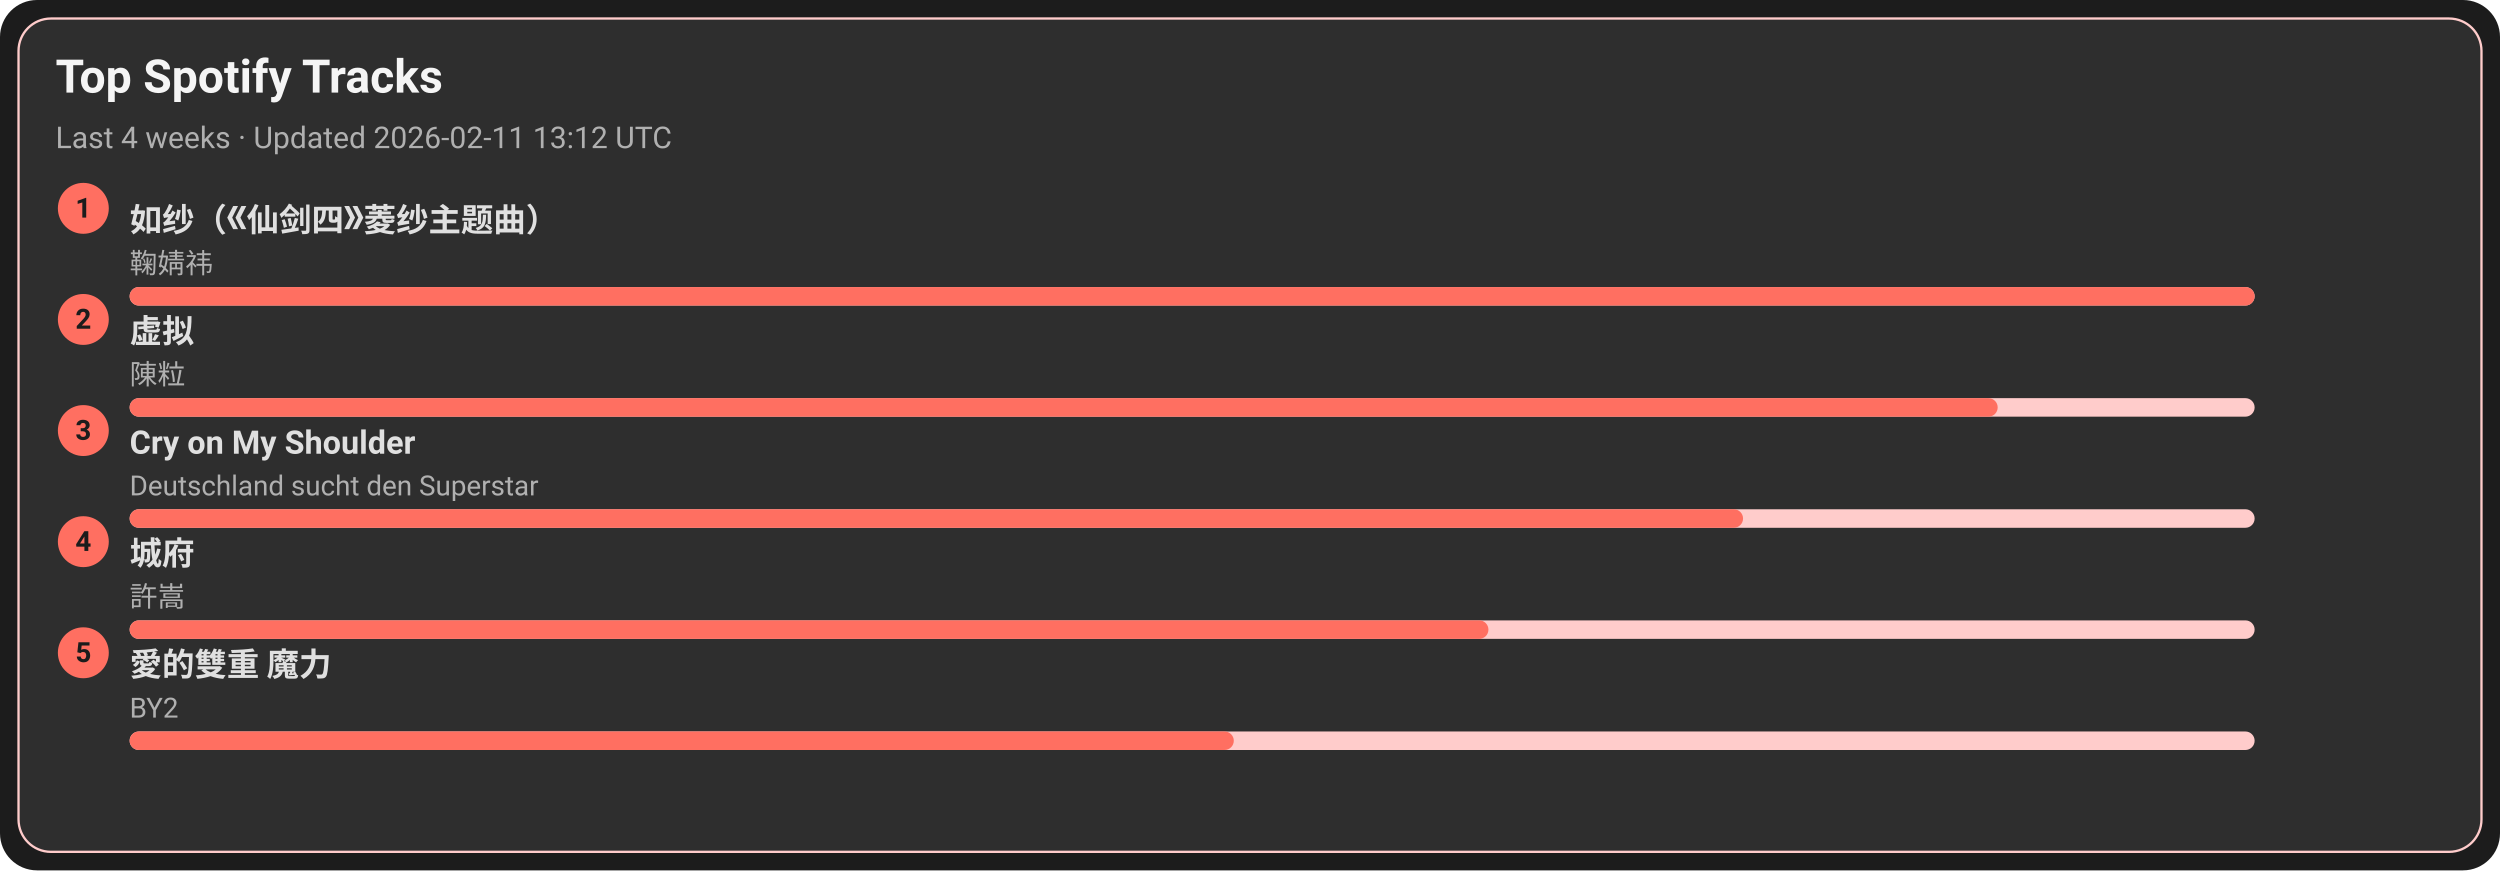
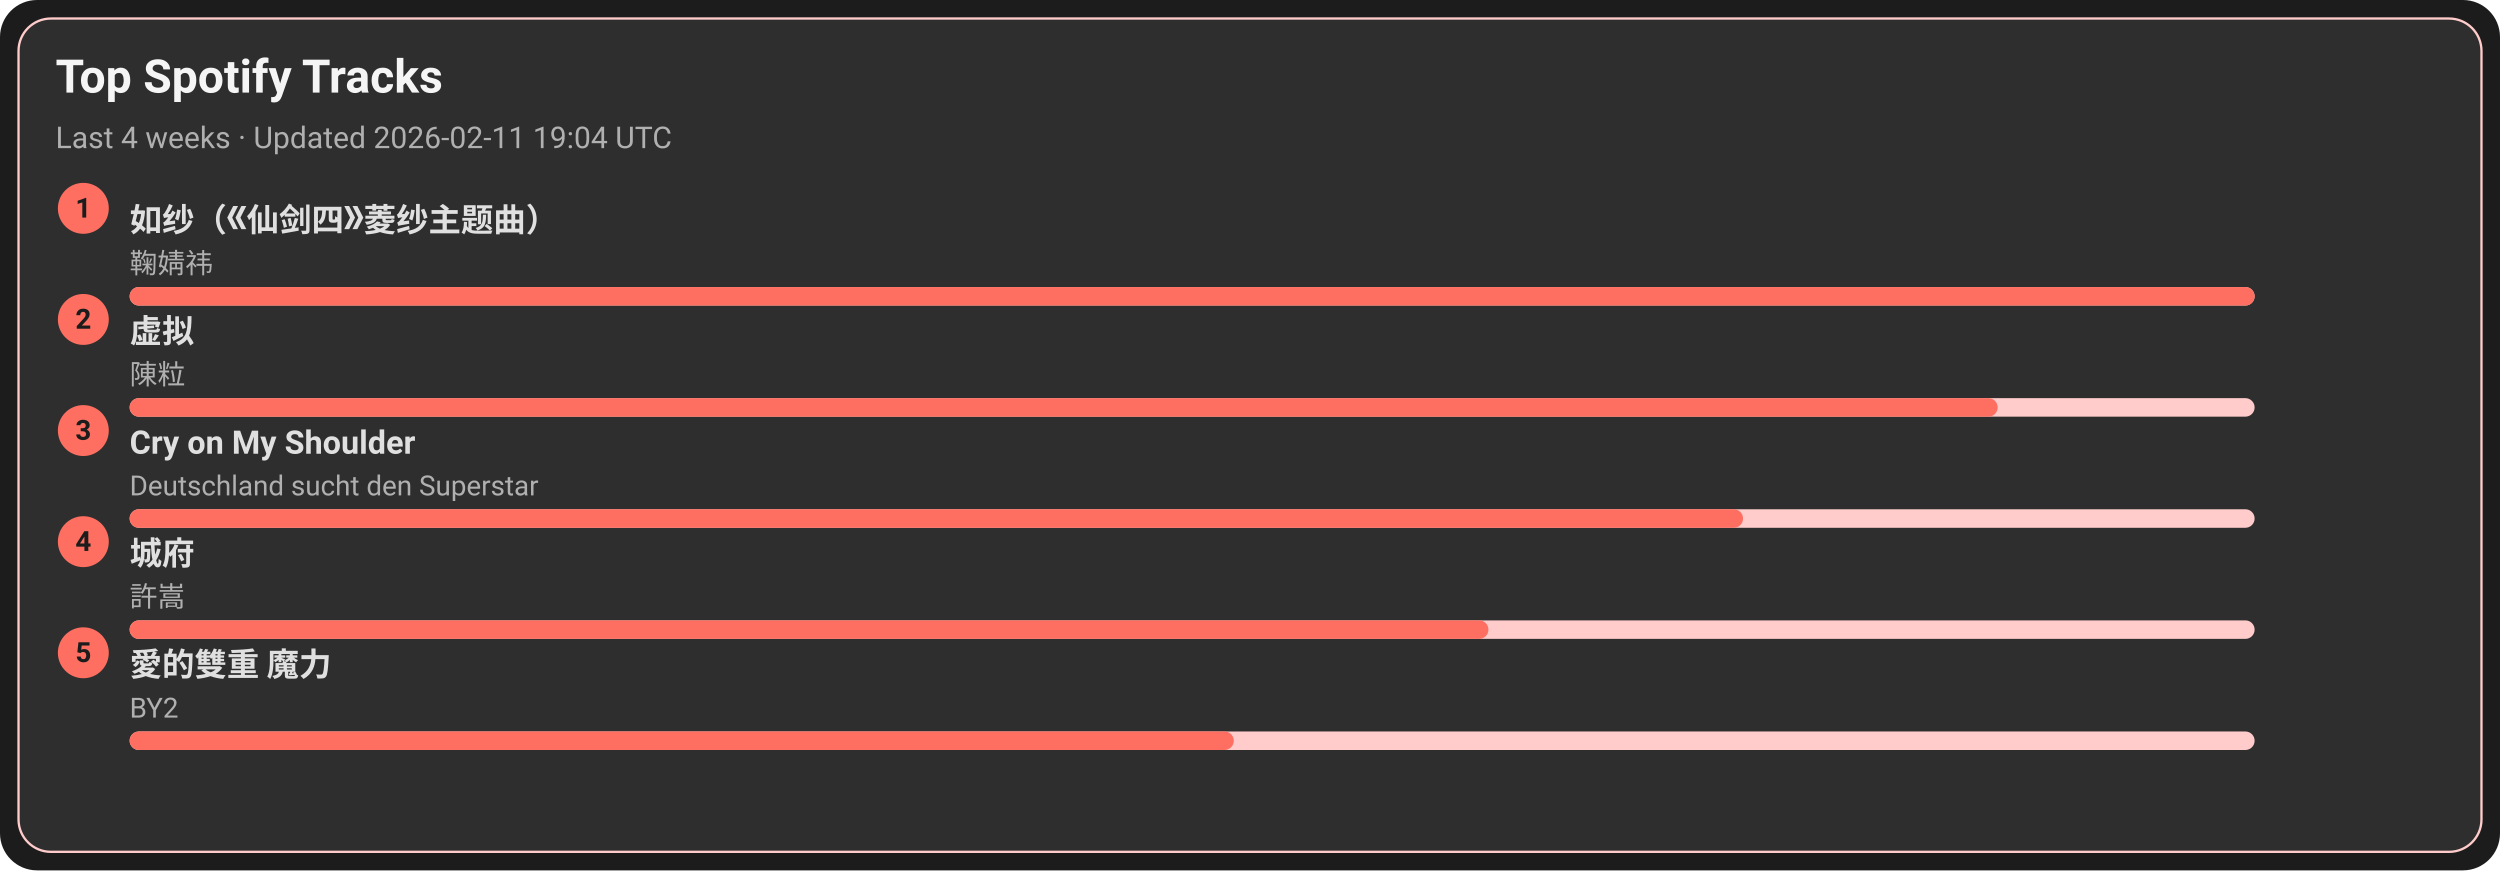
<svg xmlns="http://www.w3.org/2000/svg" width="1080" height="376" viewBox="0 0 1080 376">
  <style>text{font-family:-apple-system,BlinkMacSystemFont,Segoe UI,Roboto,Ubuntu,Helvetica Neue,Arial,Noto Sans,sans-serif}</style>
  <rect width="1080" height="376" rx="16" fill="#1c1c1c" />
  <rect x="8" y="8" width="1064" height="360" rx="14" fill="#2e2e2e" stroke="#ffcccb" />
  <text x="24" y="40" font-size="20" fill="#f5f5f5" font-weight="600">Top Spotify Tracks</text>
-   <text x="24" y="64" font-size="13" fill="#b0b0b0">Last 4 weeks · Updated 2026-02-11 13:12 UTC</text>
+   <text x="24" y="64" font-size="13" fill="#b0b0b0">Last 4 weeks · Updated 2026-02-11 19:04 UTC</text>
  <circle cx="36" cy="90" r="11" fill="#ff6f61" />
  <text x="36" y="94" text-anchor="middle" font-size="12" fill="#1c1c1c" font-weight="700">1</text>
  <a href="https://open.spotify.com/track/69FUNgvEVkNbHq43lgvdme" target="_blank" rel="noopener noreferrer">
    <text x="56" y="100" font-size="14" fill="#e0e0e0" font-weight="600">如纱（《仙剑四》菱纱主题曲）</text>
  </a>
  <text x="56" y="118" font-size="12" fill="#b0b0b0">鞠婧祎</text>
  <rect x="56" y="124" width="918" height="8" rx="4" fill="#ffcccb" />
  <rect x="56" y="124" width="918" height="8" rx="4" fill="#ff6f61" />
  <circle cx="36" cy="138" r="11" fill="#ff6f61" />
  <text x="36" y="142" text-anchor="middle" font-size="12" fill="#1c1c1c" font-weight="700">2</text>
  <a href="https://open.spotify.com/track/5l9sg05BhpfsdLfRvjGsAf" target="_blank" rel="noopener noreferrer">
    <text x="56" y="148" font-size="14" fill="#e0e0e0" font-weight="600">虚拟</text>
  </a>
  <text x="56" y="166" font-size="12" fill="#b0b0b0">陳粒</text>
  <rect x="56" y="172" width="918" height="8" rx="4" fill="#ffcccb" />
  <rect x="56" y="172" width="807" height="8" rx="4" fill="#ff6f61" />
  <circle cx="36" cy="186" r="11" fill="#ff6f61" />
  <text x="36" y="190" text-anchor="middle" font-size="12" fill="#1c1c1c" font-weight="700">3</text>
  <a href="https://open.spotify.com/track/6usmG2MoD0C0Lc2pNgCVWV" target="_blank" rel="noopener noreferrer">
    <text x="56" y="196" font-size="14" fill="#e0e0e0" font-weight="600">Cry on My Shoulder</text>
  </a>
  <text x="56" y="214" font-size="12" fill="#b0b0b0">Deutschland sucht den Superstar</text>
  <rect x="56" y="220" width="918" height="8" rx="4" fill="#ffcccb" />
  <rect x="56" y="220" width="697" height="8" rx="4" fill="#ff6f61" />
  <circle cx="36" cy="234" r="11" fill="#ff6f61" />
  <text x="36" y="238" text-anchor="middle" font-size="12" fill="#1c1c1c" font-weight="700">4</text>
  <a href="https://open.spotify.com/track/4AmlSf7hye0QVpnHCcEoEw" target="_blank" rel="noopener noreferrer">
    <text x="56" y="244" font-size="14" fill="#e0e0e0" font-weight="600">城府</text>
  </a>
  <text x="56" y="262" font-size="12" fill="#b0b0b0">許嵩</text>
  <rect x="56" y="268" width="918" height="8" rx="4" fill="#ffcccb" />
  <rect x="56" y="268" width="587" height="8" rx="4" fill="#ff6f61" />
  <circle cx="36" cy="282" r="11" fill="#ff6f61" />
  <text x="36" y="286" text-anchor="middle" font-size="12" fill="#1c1c1c" font-weight="700">5</text>
  <a href="https://open.spotify.com/track/0yYmS4k3R0TTdDhvOBxRVp" target="_blank" rel="noopener noreferrer">
    <text x="56" y="292" font-size="14" fill="#e0e0e0" font-weight="600">愛的雙重 魔力</text>
  </a>
  <text x="56" y="310" font-size="12" fill="#b0b0b0">BY2</text>
  <rect x="56" y="316" width="918" height="8" rx="4" fill="#ffcccb" />
  <rect x="56" y="316" width="477" height="8" rx="4" fill="#ff6f61" />
</svg>
